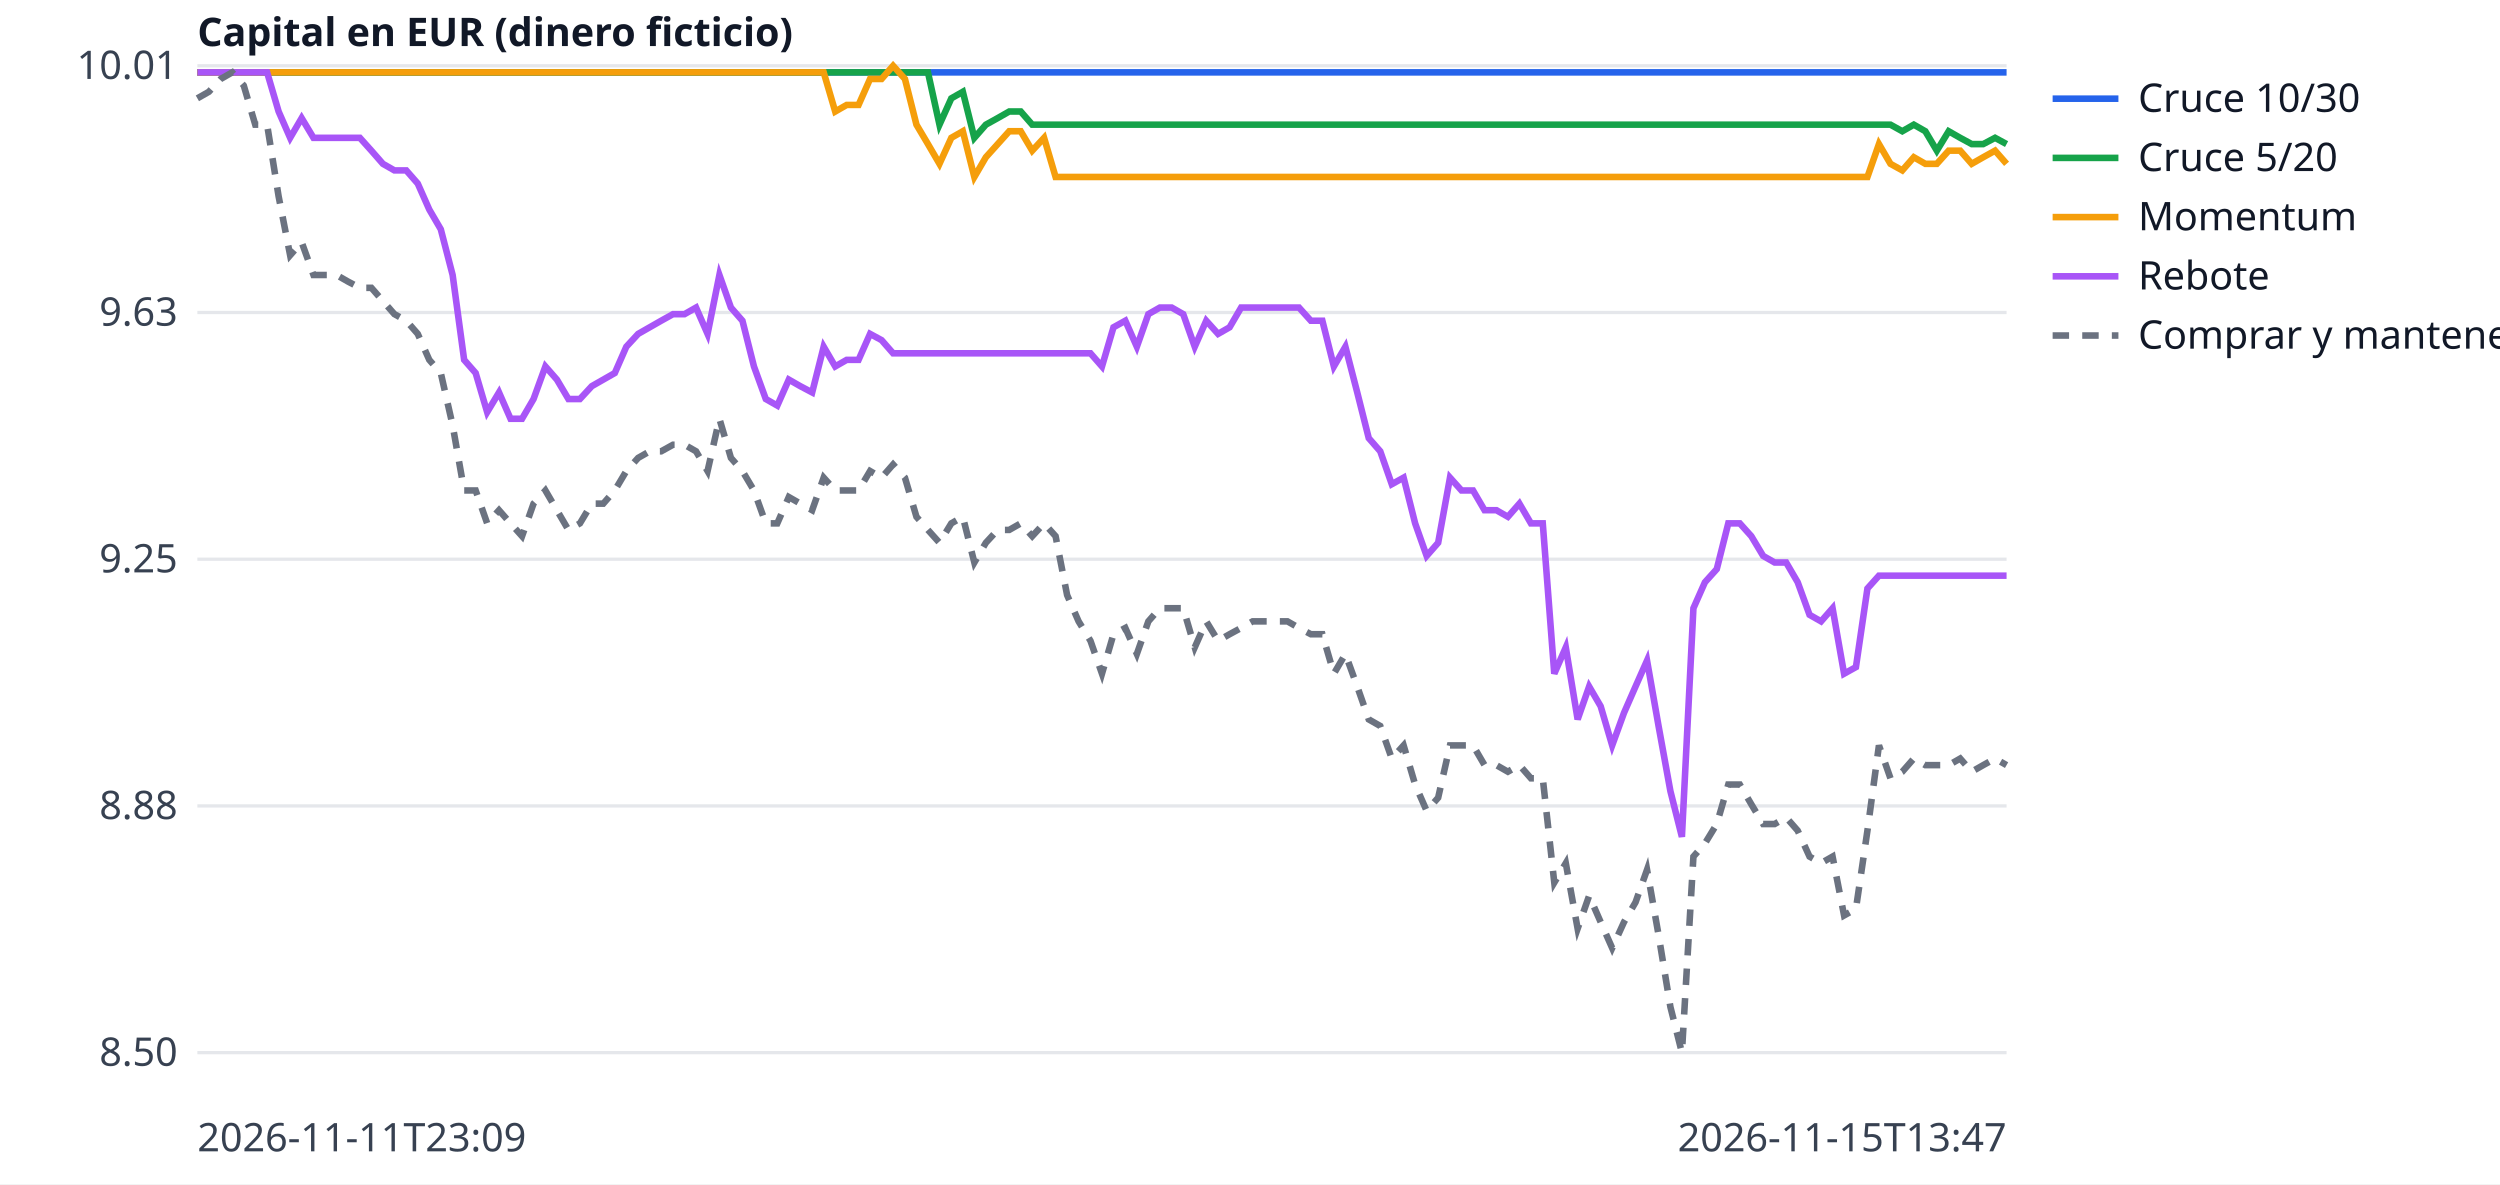
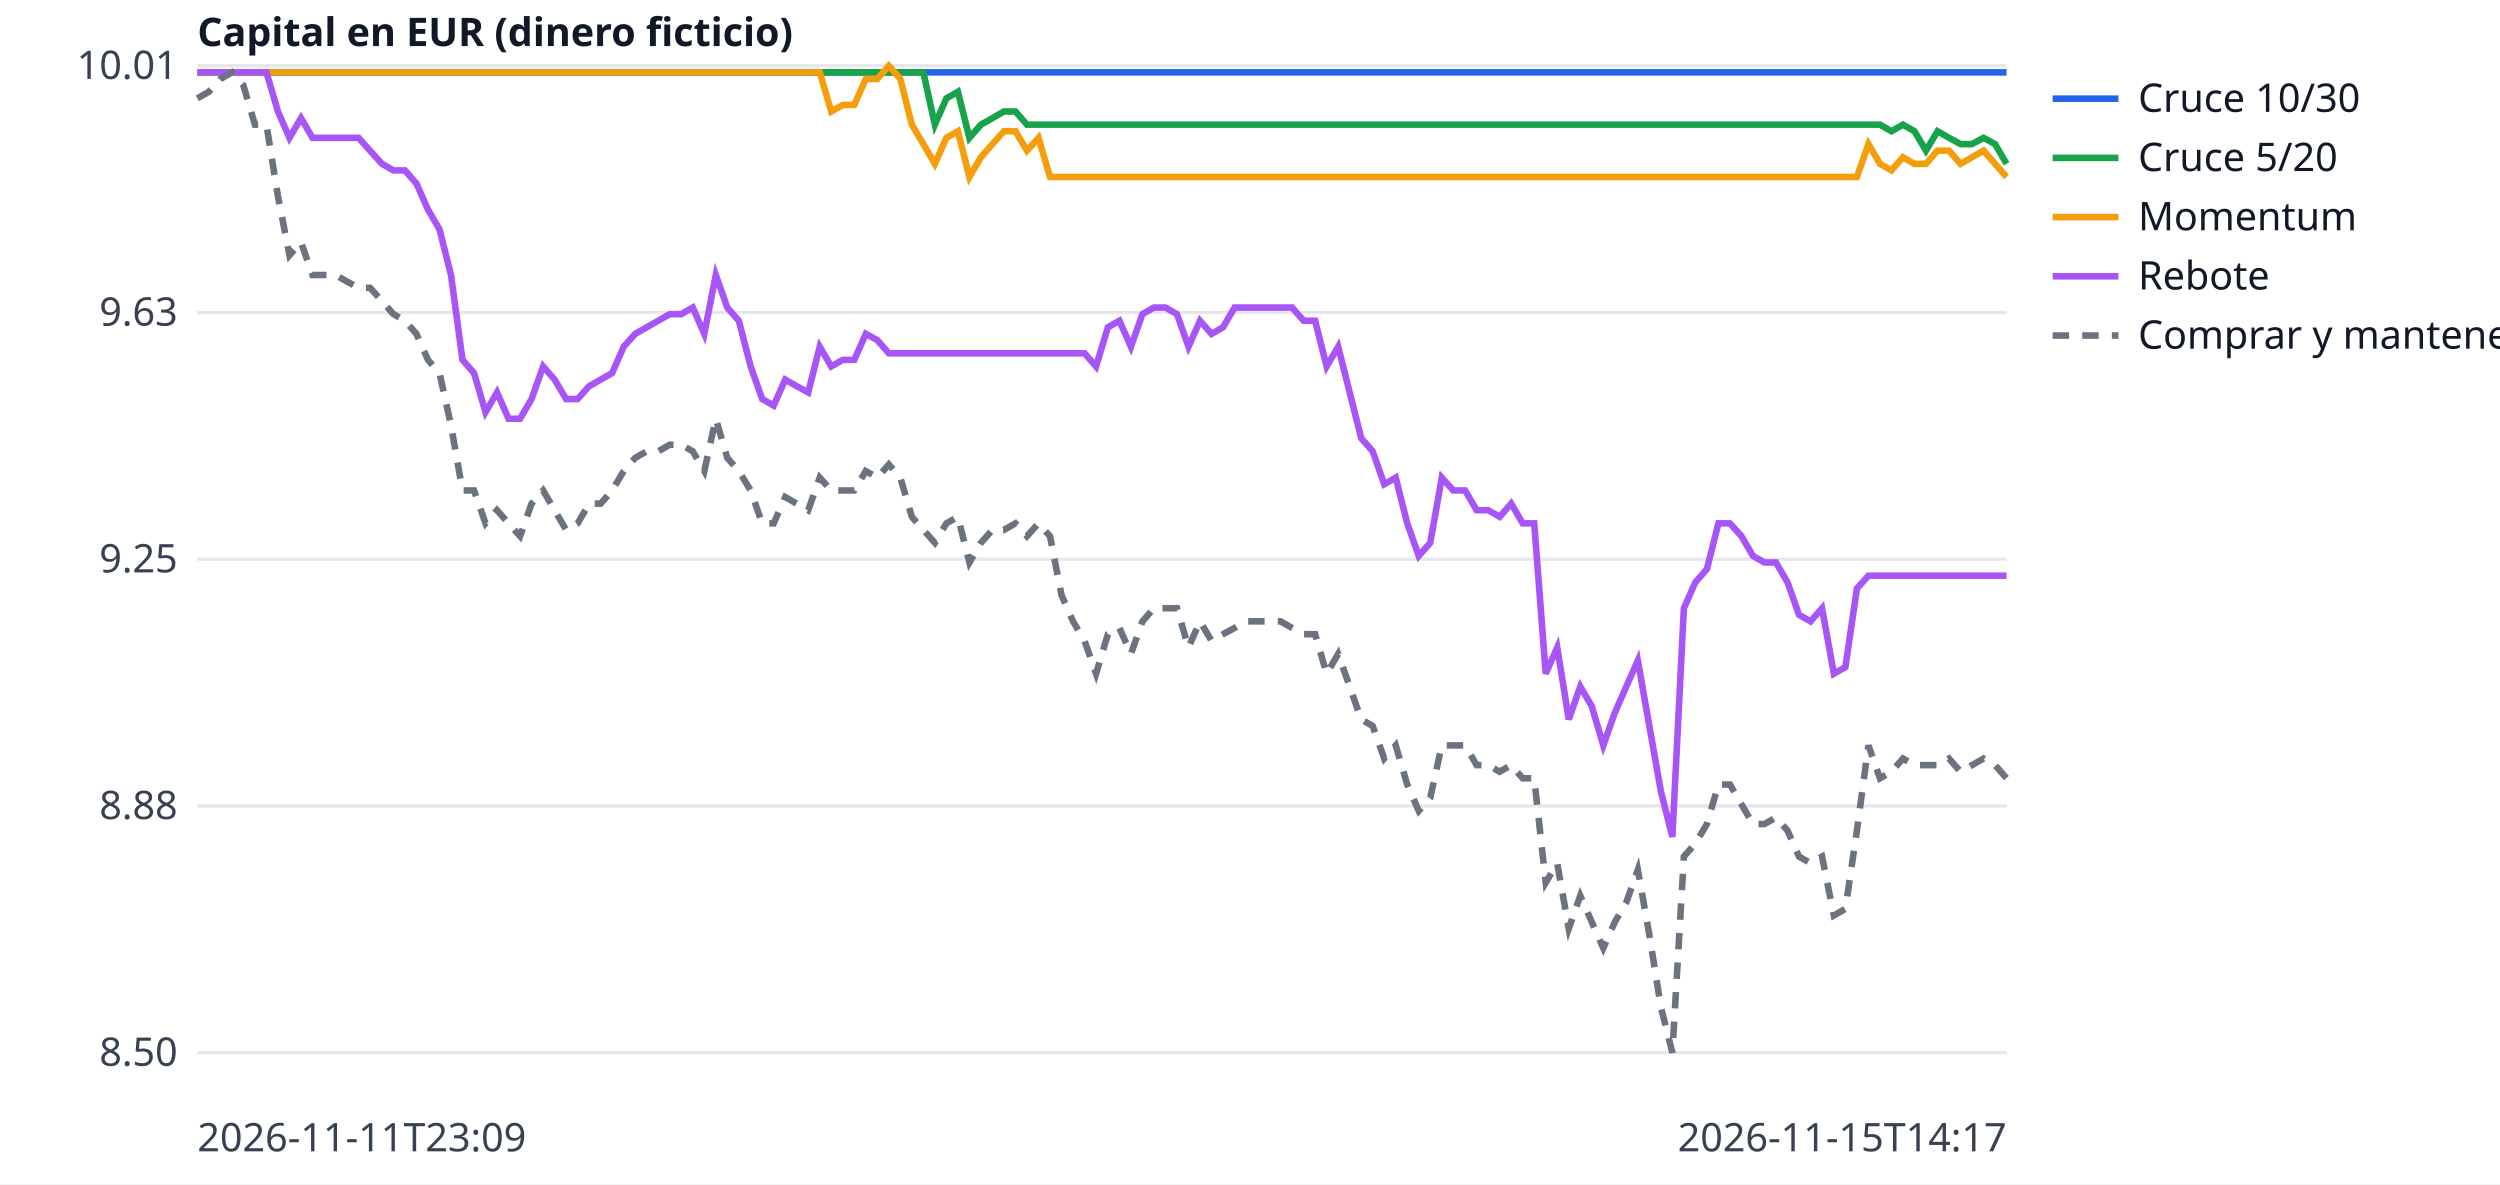
<svg xmlns="http://www.w3.org/2000/svg" width="760" height="360" viewBox="0 0 760 360" font-family="sans-serif" font-size="12">
  <rect width="760" height="360" fill="white" />
  <line x1="60" x2="610" y1="320.0" y2="320.0" stroke="#e5e7eb" />
  <text x="54" y="324.0" text-anchor="end" fill="#374151">8.50</text>
  <line x1="60" x2="610" y1="245.0" y2="245.0" stroke="#e5e7eb" />
  <text x="54" y="249.0" text-anchor="end" fill="#374151">8.88</text>
  <line x1="60" x2="610" y1="170.0" y2="170.0" stroke="#e5e7eb" />
  <text x="54" y="174.0" text-anchor="end" fill="#374151">9.25</text>
  <line x1="60" x2="610" y1="95.0" y2="95.0" stroke="#e5e7eb" />
  <text x="54" y="99.0" text-anchor="end" fill="#374151">9.63</text>
  <line x1="60" x2="610" y1="20.0" y2="20.0" stroke="#e5e7eb" />
  <text x="54" y="24.0" text-anchor="end" fill="#374151">10.01</text>
  <text x="60" y="350" fill="#374151">2026-11-11T23:09</text>
-   <text x="610" y="350" text-anchor="end" fill="#374151">2026-11-15T13:47</text>
+   <text x="610" y="350" text-anchor="end" fill="#374151">2026-11-15T14:17</text>
  <text x="60" y="14" fill="#111827" font-weight="bold">Capital en EUR (dinero ficticio)</text>
-   <polyline points="60.0,22.0 63.5,22.0 67.1,22.0 70.6,22.0 74.1,22.0 77.6,22.0 81.2,22.0 84.7,22.0 88.2,22.0 91.7,22.0 95.3,22.0 98.8,22.0 102.3,22.0 105.8,22.0 109.4,22.0 112.9,22.0 116.4,22.0 119.9,22.0 123.5,22.0 127.0,22.0 130.5,22.0 134.0,22.0 137.6,22.0 141.1,22.0 144.6,22.0 148.1,22.0 151.7,22.0 155.2,22.0 158.7,22.0 162.2,22.0 165.8,22.0 169.3,22.0 172.8,22.0 176.3,22.0 179.9,22.0 183.4,22.0 186.9,22.0 190.4,22.0 194.0,22.0 197.5,22.0 201.0,22.0 204.6,22.0 208.1,22.0 211.6,22.0 215.1,22.0 218.7,22.0 222.2,22.0 225.7,22.0 229.2,22.0 232.8,22.0 236.3,22.0 239.8,22.0 243.3,22.0 246.9,22.0 250.4,22.0 253.9,22.0 257.4,22.0 261.0,22.0 264.5,22.0 268.0,22.0 271.5,22.0 275.1,22.0 278.6,22.0 282.1,22.0 285.6,22.0 289.2,22.0 292.7,22.0 296.2,22.0 299.7,22.0 303.3,22.0 306.8,22.0 310.3,22.0 313.8,22.0 317.4,22.0 320.9,22.0 324.4,22.0 327.9,22.0 331.5,22.0 335.0,22.0 338.5,22.0 342.1,22.0 345.6,22.0 349.1,22.0 352.6,22.0 356.2,22.0 359.7,22.0 363.2,22.0 366.7,22.0 370.3,22.0 373.8,22.0 377.3,22.0 380.8,22.0 384.4,22.0 387.9,22.0 391.4,22.0 394.9,22.0 398.5,22.0 402.0,22.0 405.5,22.0 409.0,22.0 412.6,22.0 416.1,22.0 419.6,22.0 423.1,22.0 426.7,22.0 430.2,22.0 433.7,22.0 437.2,22.0 440.8,22.0 444.3,22.0 447.8,22.0 451.3,22.0 454.9,22.0 458.4,22.0 461.9,22.0 465.4,22.0 469.0,22.0 472.5,22.0 476.0,22.0 479.6,22.0 483.1,22.0 486.6,22.0 490.1,22.0 493.7,22.0 497.2,22.0 500.7,22.0 504.2,22.0 507.8,22.0 511.3,22.0 514.8,22.0 518.3,22.0 521.9,22.0 525.4,22.0 528.9,22.0 532.4,22.0 536.0,22.0 539.5,22.0 543.0,22.0 546.5,22.0 550.1,22.0 553.6,22.0 557.1,22.0 560.6,22.0 564.2,22.0 567.7,22.0 571.2,22.0 574.7,22.0 578.3,22.0 581.8,22.0 585.3,22.0 588.8,22.0 592.4,22.0 595.9,22.0 599.4,22.0 602.9,22.0 606.5,22.0 610.0,22.0" fill="none" stroke="#2563eb" stroke-width="2" />
+   <polyline points="60.0,22.0 63.5,22.0 67.0,22.0 70.5,22.0 74.0,22.0 77.5,22.0 81.0,22.0 84.5,22.0 88.0,22.0 91.5,22.0 95.0,22.0 98.5,22.0 102.0,22.0 105.5,22.0 109.0,22.0 112.5,22.0 116.1,22.0 119.6,22.0 123.1,22.0 126.6,22.0 130.1,22.0 133.6,22.0 137.1,22.0 140.6,22.0 144.1,22.0 147.6,22.0 151.1,22.0 154.6,22.0 158.1,22.0 161.6,22.0 165.1,22.0 168.6,22.0 172.1,22.0 175.6,22.0 179.1,22.0 182.6,22.0 186.1,22.0 189.6,22.0 193.1,22.0 196.6,22.0 200.1,22.0 203.6,22.0 207.1,22.0 210.6,22.0 214.1,22.0 217.6,22.0 221.1,22.0 224.6,22.0 228.2,22.0 231.7,22.0 235.2,22.0 238.7,22.0 242.2,22.0 245.7,22.0 249.2,22.0 252.7,22.0 256.2,22.0 259.7,22.0 263.2,22.0 266.7,22.0 270.2,22.0 273.7,22.0 277.2,22.0 280.7,22.0 284.2,22.0 287.7,22.0 291.2,22.0 294.7,22.0 298.2,22.0 301.7,22.0 305.2,22.0 308.7,22.0 312.2,22.0 315.7,22.0 319.2,22.0 322.7,22.0 326.2,22.0 329.7,22.0 333.2,22.0 336.8,22.0 340.3,22.0 343.8,22.0 347.3,22.0 350.8,22.0 354.3,22.0 357.8,22.0 361.3,22.0 364.8,22.0 368.3,22.0 371.8,22.0 375.3,22.0 378.8,22.0 382.3,22.0 385.8,22.0 389.3,22.0 392.8,22.0 396.3,22.0 399.8,22.0 403.3,22.0 406.8,22.0 410.3,22.0 413.8,22.0 417.3,22.0 420.8,22.0 424.3,22.0 427.8,22.0 431.3,22.0 434.8,22.0 438.3,22.0 441.8,22.0 445.4,22.0 448.9,22.0 452.4,22.0 455.9,22.0 459.4,22.0 462.9,22.0 466.4,22.0 469.9,22.0 473.4,22.0 476.9,22.0 480.4,22.0 483.9,22.0 487.4,22.0 490.9,22.0 494.4,22.0 497.9,22.0 501.4,22.0 504.9,22.0 508.4,22.0 511.9,22.0 515.4,22.0 518.9,22.0 522.4,22.0 525.9,22.0 529.4,22.0 532.9,22.0 536.4,22.0 539.9,22.0 543.4,22.0 546.9,22.0 550.4,22.0 553.9,22.0 557.5,22.0 561.0,22.0 564.5,22.0 568.0,22.0 571.5,22.0 575.0,22.0 578.5,22.0 582.0,22.0 585.5,22.0 589.0,22.0 592.5,22.0 596.0,22.0 599.5,22.0 603.0,22.0 606.5,22.0 610.0,22.0" fill="none" stroke="#2563eb" stroke-width="2" />
  <line x1="624" x2="644" y1="30" y2="30" stroke="#2563eb" stroke-width="2" />
  <text x="650" y="34" fill="#111827">Cruce 10/30</text>
-   <polyline points="60.0,22.0 63.5,22.0 67.1,22.0 70.6,22.0 74.1,22.0 77.6,22.0 81.2,22.0 84.7,22.0 88.2,22.0 91.7,22.0 95.3,22.0 98.8,22.0 102.3,22.0 105.8,22.0 109.4,22.0 112.9,22.0 116.4,22.0 119.9,22.0 123.5,22.0 127.0,22.0 130.5,22.0 134.0,22.0 137.6,22.0 141.1,22.0 144.6,22.0 148.1,22.0 151.7,22.0 155.2,22.0 158.7,22.0 162.2,22.0 165.8,22.0 169.3,22.0 172.8,22.0 176.3,22.0 179.9,22.0 183.4,22.0 186.9,22.0 190.4,22.0 194.0,22.0 197.5,22.0 201.0,22.0 204.6,22.0 208.1,22.0 211.6,22.0 215.1,22.0 218.7,22.0 222.2,22.0 225.7,22.0 229.2,22.0 232.8,22.0 236.3,22.0 239.8,22.0 243.3,22.0 246.9,22.0 250.4,22.0 253.9,22.0 257.4,22.0 261.0,22.0 264.5,22.0 268.0,22.0 271.5,22.0 275.1,22.0 278.6,22.0 282.1,22.0 285.6,37.9 289.2,29.9 292.7,27.9 296.2,41.9 299.7,37.9 303.3,35.9 306.8,33.9 310.3,33.9 313.8,37.9 317.4,37.9 320.9,37.9 324.4,37.9 327.9,37.9 331.5,37.9 335.0,37.9 338.5,37.9 342.1,37.9 345.6,37.9 349.1,37.9 352.6,37.9 356.2,37.9 359.7,37.9 363.2,37.9 366.7,37.9 370.3,37.9 373.8,37.9 377.3,37.9 380.8,37.9 384.4,37.9 387.9,37.9 391.4,37.9 394.9,37.9 398.5,37.9 402.0,37.9 405.5,37.9 409.0,37.9 412.6,37.9 416.1,37.9 419.6,37.9 423.1,37.9 426.7,37.9 430.2,37.9 433.7,37.9 437.2,37.9 440.8,37.9 444.3,37.9 447.8,37.9 451.3,37.9 454.9,37.9 458.4,37.9 461.9,37.9 465.4,37.9 469.0,37.9 472.5,37.9 476.0,37.9 479.6,37.9 483.1,37.9 486.6,37.9 490.1,37.9 493.7,37.9 497.2,37.9 500.7,37.9 504.2,37.9 507.8,37.9 511.3,37.9 514.8,37.9 518.3,37.9 521.9,37.9 525.4,37.9 528.9,37.9 532.4,37.9 536.0,37.9 539.5,37.9 543.0,37.9 546.5,37.9 550.1,37.9 553.6,37.9 557.1,37.9 560.6,37.9 564.2,37.9 567.7,37.9 571.2,37.9 574.7,37.9 578.3,39.9 581.8,37.9 585.3,39.9 588.8,45.8 592.4,39.9 595.9,41.9 599.4,43.8 602.9,43.8 606.5,41.9 610.0,43.8" fill="none" stroke="#16a34a" stroke-width="2" />
+   <polyline points="60.0,22.0 63.5,22.0 67.0,22.0 70.5,22.0 74.0,22.0 77.5,22.0 81.0,22.0 84.5,22.0 88.0,22.0 91.5,22.0 95.0,22.0 98.5,22.0 102.0,22.0 105.5,22.0 109.0,22.0 112.5,22.0 116.1,22.0 119.6,22.0 123.1,22.0 126.6,22.0 130.1,22.0 133.6,22.0 137.1,22.0 140.6,22.0 144.1,22.0 147.6,22.0 151.1,22.0 154.6,22.0 158.1,22.0 161.6,22.0 165.1,22.0 168.6,22.0 172.1,22.0 175.6,22.0 179.1,22.0 182.6,22.0 186.1,22.0 189.6,22.0 193.1,22.0 196.6,22.0 200.1,22.0 203.6,22.0 207.1,22.0 210.6,22.0 214.1,22.0 217.6,22.0 221.1,22.0 224.6,22.0 228.2,22.0 231.7,22.0 235.2,22.0 238.7,22.0 242.2,22.0 245.7,22.0 249.2,22.0 252.7,22.0 256.2,22.0 259.7,22.0 263.2,22.0 266.7,22.0 270.2,22.0 273.7,22.0 277.2,22.0 280.7,22.0 284.2,37.9 287.7,29.9 291.2,27.9 294.7,41.9 298.2,37.9 301.7,35.9 305.2,33.9 308.7,33.9 312.2,37.9 315.7,37.9 319.2,37.9 322.7,37.9 326.2,37.9 329.7,37.9 333.2,37.9 336.8,37.9 340.3,37.9 343.8,37.9 347.3,37.9 350.8,37.9 354.3,37.9 357.8,37.9 361.3,37.9 364.8,37.9 368.3,37.9 371.8,37.9 375.3,37.9 378.8,37.9 382.3,37.9 385.8,37.9 389.3,37.9 392.8,37.9 396.3,37.9 399.8,37.9 403.3,37.9 406.8,37.9 410.3,37.9 413.8,37.9 417.3,37.9 420.8,37.9 424.3,37.9 427.8,37.9 431.3,37.9 434.8,37.9 438.3,37.9 441.8,37.9 445.4,37.9 448.9,37.9 452.4,37.9 455.9,37.9 459.4,37.9 462.9,37.9 466.4,37.9 469.9,37.9 473.4,37.9 476.9,37.9 480.4,37.9 483.9,37.9 487.4,37.9 490.9,37.9 494.4,37.9 497.9,37.9 501.4,37.9 504.9,37.9 508.4,37.9 511.9,37.9 515.4,37.9 518.9,37.9 522.4,37.9 525.9,37.9 529.4,37.9 532.9,37.9 536.4,37.9 539.9,37.9 543.4,37.9 546.9,37.9 550.4,37.9 553.9,37.9 557.5,37.9 561.0,37.9 564.5,37.9 568.0,37.9 571.5,37.9 575.0,39.9 578.5,37.9 582.0,39.9 585.5,45.8 589.0,39.9 592.5,41.9 596.0,43.8 599.5,43.8 603.0,41.9 606.5,43.8 610.0,49.8" fill="none" stroke="#16a34a" stroke-width="2" />
  <line x1="624" x2="644" y1="48" y2="48" stroke="#16a34a" stroke-width="2" />
  <text x="650" y="52" fill="#111827">Cruce 5/20</text>
-   <polyline points="60.0,22.0 63.5,22.0 67.1,22.0 70.6,22.0 74.1,22.0 77.6,22.0 81.2,22.0 84.7,22.0 88.2,22.0 91.7,22.0 95.3,22.0 98.8,22.0 102.3,22.0 105.8,22.0 109.4,22.0 112.9,22.0 116.4,22.0 119.9,22.0 123.5,22.0 127.0,22.0 130.5,22.0 134.0,22.0 137.6,22.0 141.1,22.0 144.6,22.0 148.1,22.0 151.7,22.0 155.2,22.0 158.7,22.0 162.2,22.0 165.8,22.0 169.3,22.0 172.8,22.0 176.3,22.0 179.9,22.0 183.4,22.0 186.9,22.0 190.4,22.0 194.0,22.0 197.5,22.0 201.0,22.0 204.6,22.0 208.1,22.0 211.6,22.0 215.1,22.0 218.7,22.0 222.2,22.0 225.7,22.0 229.2,22.0 232.8,22.0 236.3,22.0 239.8,22.0 243.3,22.0 246.9,22.0 250.4,22.0 253.9,33.9 257.4,31.9 261.0,31.9 264.5,24.0 268.0,24.0 271.5,20.0 275.1,24.0 278.6,37.9 282.1,43.8 285.6,49.8 289.2,41.9 292.7,39.9 296.2,53.8 299.7,47.8 303.3,43.8 306.8,39.9 310.3,39.9 313.8,45.8 317.4,41.9 320.9,53.8 324.4,53.8 327.9,53.8 331.5,53.8 335.0,53.8 338.5,53.8 342.1,53.8 345.6,53.8 349.1,53.8 352.6,53.8 356.2,53.8 359.7,53.8 363.2,53.8 366.7,53.8 370.3,53.8 373.8,53.8 377.3,53.8 380.8,53.8 384.4,53.8 387.9,53.8 391.4,53.8 394.9,53.8 398.5,53.8 402.0,53.8 405.5,53.8 409.0,53.8 412.6,53.8 416.1,53.8 419.6,53.8 423.1,53.8 426.7,53.8 430.2,53.8 433.7,53.8 437.2,53.8 440.8,53.8 444.3,53.8 447.8,53.8 451.3,53.8 454.9,53.8 458.4,53.8 461.9,53.8 465.4,53.8 469.0,53.8 472.5,53.8 476.0,53.8 479.6,53.8 483.1,53.8 486.6,53.8 490.1,53.8 493.7,53.8 497.2,53.8 500.7,53.8 504.2,53.8 507.8,53.8 511.3,53.8 514.8,53.8 518.3,53.8 521.9,53.8 525.4,53.8 528.9,53.8 532.4,53.8 536.0,53.8 539.5,53.8 543.0,53.8 546.5,53.8 550.1,53.8 553.6,53.8 557.1,53.8 560.6,53.8 564.2,53.8 567.7,53.8 571.2,43.8 574.7,49.8 578.3,51.8 581.8,47.8 585.3,49.8 588.8,49.8 592.4,45.8 595.9,45.8 599.4,49.8 602.9,47.8 606.5,45.8 610.0,49.8" fill="none" stroke="#f59e0b" stroke-width="2" />
+   <polyline points="60.0,22.0 63.5,22.0 67.0,22.0 70.5,22.0 74.0,22.0 77.5,22.0 81.0,22.0 84.5,22.0 88.0,22.0 91.5,22.0 95.0,22.0 98.5,22.0 102.0,22.0 105.5,22.0 109.0,22.0 112.5,22.0 116.1,22.0 119.6,22.0 123.1,22.0 126.6,22.0 130.1,22.0 133.6,22.0 137.1,22.0 140.6,22.0 144.1,22.0 147.6,22.0 151.1,22.0 154.6,22.0 158.1,22.0 161.6,22.0 165.1,22.0 168.6,22.0 172.1,22.0 175.6,22.0 179.1,22.0 182.6,22.0 186.1,22.0 189.6,22.0 193.1,22.0 196.6,22.0 200.1,22.0 203.6,22.0 207.1,22.0 210.6,22.0 214.1,22.0 217.6,22.0 221.1,22.0 224.6,22.0 228.2,22.0 231.7,22.0 235.2,22.0 238.7,22.0 242.2,22.0 245.7,22.0 249.2,22.0 252.7,33.9 256.2,31.9 259.7,31.9 263.2,24.0 266.7,24.0 270.2,20.0 273.7,24.0 277.2,37.9 280.7,43.8 284.2,49.8 287.7,41.9 291.2,39.9 294.7,53.8 298.2,47.8 301.7,43.8 305.2,39.9 308.7,39.9 312.2,45.8 315.7,41.9 319.2,53.8 322.7,53.8 326.2,53.8 329.7,53.8 333.2,53.8 336.8,53.8 340.3,53.8 343.8,53.8 347.3,53.8 350.8,53.8 354.3,53.8 357.8,53.8 361.3,53.8 364.8,53.8 368.3,53.8 371.8,53.8 375.3,53.8 378.8,53.8 382.3,53.8 385.8,53.8 389.3,53.8 392.8,53.8 396.3,53.8 399.8,53.8 403.3,53.8 406.8,53.8 410.3,53.8 413.8,53.8 417.3,53.8 420.8,53.8 424.3,53.8 427.8,53.8 431.3,53.8 434.8,53.8 438.3,53.8 441.8,53.8 445.4,53.8 448.9,53.8 452.4,53.8 455.9,53.8 459.4,53.8 462.9,53.8 466.4,53.8 469.9,53.8 473.4,53.8 476.9,53.8 480.4,53.8 483.9,53.8 487.4,53.8 490.9,53.8 494.4,53.8 497.9,53.8 501.4,53.8 504.9,53.8 508.4,53.8 511.9,53.8 515.4,53.8 518.9,53.8 522.4,53.8 525.9,53.8 529.4,53.8 532.9,53.8 536.4,53.8 539.9,53.8 543.4,53.8 546.9,53.8 550.4,53.8 553.9,53.8 557.5,53.8 561.0,53.8 564.5,53.8 568.0,43.8 571.5,49.8 575.0,51.8 578.5,47.8 582.0,49.8 585.5,49.8 589.0,45.8 592.5,45.8 596.0,49.8 599.5,47.8 603.0,45.8 606.5,49.8 610.0,53.8" fill="none" stroke="#f59e0b" stroke-width="2" />
  <line x1="624" x2="644" y1="66" y2="66" stroke="#f59e0b" stroke-width="2" />
  <text x="650" y="70" fill="#111827">Momentum</text>
-   <polyline points="60.0,22.0 63.5,22.0 67.1,22.0 70.6,22.0 74.1,22.0 77.6,22.0 81.2,22.0 84.7,33.9 88.2,41.9 91.7,35.9 95.3,41.9 98.8,41.9 102.3,41.9 105.8,41.9 109.4,41.9 112.9,45.8 116.4,49.8 119.9,51.8 123.5,51.8 127.0,55.8 130.5,63.7 134.0,69.7 137.6,83.6 141.1,109.4 144.6,113.4 148.1,125.3 151.7,119.3 155.2,127.3 158.7,127.3 162.2,121.3 165.8,111.4 169.3,115.4 172.8,121.3 176.3,121.3 179.9,117.4 183.4,115.4 186.9,113.4 190.4,105.4 194.0,101.5 197.5,99.5 201.0,97.5 204.6,95.5 208.1,95.5 211.6,93.5 215.1,101.5 218.7,83.6 222.2,93.5 225.7,97.5 229.2,111.4 232.8,121.3 236.3,123.3 239.8,115.4 243.3,117.4 246.9,119.3 250.4,105.4 253.9,111.4 257.4,109.4 261.0,109.4 264.5,101.5 268.0,103.4 271.5,107.4 275.1,107.4 278.6,107.4 282.1,107.4 285.6,107.4 289.2,107.4 292.7,107.4 296.2,107.4 299.7,107.4 303.3,107.4 306.8,107.4 310.3,107.4 313.8,107.4 317.4,107.4 320.9,107.4 324.4,107.4 327.9,107.4 331.5,107.4 335.0,111.4 338.5,99.5 342.1,97.5 345.6,105.4 349.1,95.5 352.6,93.5 356.2,93.5 359.7,95.5 363.2,105.4 366.7,97.5 370.3,101.5 373.8,99.5 377.3,93.5 380.8,93.5 384.4,93.5 387.9,93.5 391.4,93.5 394.9,93.5 398.5,97.5 402.0,97.5 405.5,111.4 409.0,105.4 412.6,119.3 416.1,133.2 419.6,137.2 423.1,147.2 426.7,145.2 430.2,159.1 433.7,169.0 437.2,165.0 440.8,145.2 444.3,149.1 447.8,149.1 451.3,155.1 454.9,155.1 458.4,157.1 461.9,153.1 465.4,159.1 469.0,159.1 472.5,204.8 476.0,196.8 479.6,218.7 483.1,208.7 486.6,214.7 490.1,226.6 493.7,216.7 497.2,208.7 500.7,200.8 504.2,220.7 507.8,240.5 511.3,254.4 514.8,184.9 518.3,177.0 521.9,173.0 525.4,159.1 528.9,159.1 532.4,163.0 536.0,169.0 539.5,171.0 543.0,171.0 546.5,177.0 550.1,186.9 553.6,188.9 557.1,184.9 560.6,204.8 564.2,202.8 567.7,178.9 571.2,175.0 574.7,175.0 578.3,175.0 581.8,175.0 585.3,175.0 588.8,175.0 592.4,175.0 595.9,175.0 599.4,175.0 602.9,175.0 606.5,175.0 610.0,175.0" fill="none" stroke="#a855f7" stroke-width="2" />
+   <polyline points="60.0,22.0 63.5,22.0 67.0,22.0 70.5,22.0 74.0,22.0 77.5,22.0 81.0,22.0 84.5,33.9 88.0,41.9 91.5,35.9 95.0,41.9 98.5,41.9 102.0,41.9 105.5,41.9 109.0,41.9 112.5,45.8 116.1,49.8 119.6,51.8 123.1,51.8 126.6,55.8 130.1,63.7 133.6,69.7 137.1,83.6 140.6,109.4 144.1,113.4 147.6,125.3 151.1,119.3 154.6,127.3 158.1,127.3 161.6,121.3 165.1,111.4 168.6,115.4 172.1,121.3 175.6,121.3 179.1,117.4 182.6,115.4 186.1,113.4 189.6,105.4 193.1,101.5 196.6,99.5 200.1,97.5 203.6,95.5 207.1,95.5 210.6,93.5 214.1,101.5 217.6,83.6 221.1,93.5 224.6,97.5 228.2,111.4 231.7,121.3 235.2,123.3 238.7,115.4 242.2,117.4 245.7,119.3 249.2,105.4 252.7,111.4 256.2,109.4 259.7,109.4 263.2,101.5 266.7,103.4 270.2,107.4 273.7,107.4 277.2,107.4 280.7,107.4 284.2,107.4 287.7,107.4 291.2,107.4 294.7,107.4 298.2,107.4 301.7,107.4 305.2,107.4 308.7,107.4 312.2,107.4 315.7,107.4 319.2,107.4 322.7,107.4 326.2,107.4 329.7,107.4 333.2,111.4 336.8,99.5 340.3,97.5 343.8,105.4 347.3,95.5 350.8,93.5 354.3,93.5 357.8,95.5 361.3,105.4 364.8,97.5 368.3,101.5 371.8,99.5 375.3,93.5 378.8,93.5 382.3,93.5 385.8,93.5 389.3,93.5 392.8,93.5 396.3,97.5 399.8,97.5 403.3,111.4 406.8,105.4 410.3,119.3 413.8,133.2 417.3,137.2 420.8,147.2 424.3,145.2 427.8,159.1 431.3,169.0 434.8,165.0 438.3,145.2 441.8,149.1 445.4,149.1 448.9,155.1 452.4,155.1 455.9,157.1 459.4,153.1 462.9,159.1 466.4,159.1 469.9,204.8 473.4,196.8 476.9,218.7 480.4,208.7 483.9,214.7 487.4,226.6 490.9,216.7 494.4,208.7 497.9,200.8 501.4,220.7 504.9,240.5 508.4,254.4 511.9,184.9 515.4,177.0 518.9,173.0 522.4,159.1 525.9,159.1 529.4,163.0 532.9,169.0 536.4,171.0 539.9,171.0 543.4,177.0 546.9,186.9 550.4,188.9 553.9,184.9 557.5,204.8 561.0,202.8 564.5,178.9 568.0,175.0 571.5,175.0 575.0,175.0 578.5,175.0 582.0,175.0 585.5,175.0 589.0,175.0 592.5,175.0 596.0,175.0 599.5,175.0 603.0,175.0 606.5,175.0 610.0,175.0" fill="none" stroke="#a855f7" stroke-width="2" />
  <line x1="624" x2="644" y1="84" y2="84" stroke="#a855f7" stroke-width="2" />
  <text x="650" y="88" fill="#111827">Rebote</text>
-   <polyline points="60.0,29.9 63.5,27.9 67.1,24.0 70.6,22.0 74.1,26.0 77.6,37.9 81.2,37.9 84.7,59.7 88.2,77.6 91.7,73.6 95.3,83.6 98.8,83.6 102.3,83.6 105.8,85.6 109.4,87.5 112.9,87.5 116.4,91.5 119.9,95.5 123.5,97.5 127.0,101.5 130.5,109.4 134.0,113.4 137.6,129.3 141.1,149.1 144.6,149.1 148.1,159.1 151.7,155.1 155.2,159.1 158.7,163.0 162.2,153.1 165.8,149.1 169.3,155.1 172.8,161.1 176.3,159.1 179.9,153.1 183.4,153.1 186.9,149.1 190.4,143.2 194.0,139.2 197.5,137.2 201.0,137.2 204.6,135.2 208.1,135.2 211.6,137.2 215.1,143.2 218.7,127.3 222.2,139.2 225.7,143.2 229.2,149.1 232.8,159.1 236.3,159.1 239.8,151.1 243.3,153.1 246.9,155.1 250.4,145.2 253.9,149.1 257.4,149.1 261.0,149.1 264.5,143.2 268.0,145.2 271.5,141.2 275.1,145.2 278.6,157.1 282.1,161.1 285.6,165.0 289.2,159.1 292.7,157.1 296.2,171.0 299.7,165.0 303.3,161.1 306.8,161.1 310.3,159.1 313.8,163.0 317.4,159.1 320.9,163.0 324.4,180.9 327.9,188.9 331.5,194.8 335.0,204.8 338.5,192.8 342.1,190.9 345.6,198.8 349.1,188.9 352.6,184.9 356.2,184.9 359.7,184.9 363.2,196.8 366.7,188.9 370.3,194.8 373.8,192.8 377.3,190.9 380.8,188.9 384.4,188.9 387.9,188.9 391.4,188.9 394.9,190.9 398.5,192.8 402.0,192.8 405.5,204.8 409.0,198.8 412.6,208.7 416.1,218.7 419.6,220.7 423.1,230.6 426.7,226.6 430.2,238.5 433.7,246.5 437.2,242.5 440.8,226.6 444.3,226.6 447.8,226.6 451.3,232.6 454.9,232.6 458.4,234.6 461.9,232.6 465.4,236.6 469.0,236.6 472.5,268.3 476.0,262.4 479.6,282.3 483.1,272.3 486.6,280.3 490.1,288.2 493.7,280.3 497.2,274.3 500.7,264.4 504.2,284.2 507.8,306.1 511.3,320.0 514.8,260.4 518.3,256.4 521.9,250.5 525.4,238.5 528.9,238.5 532.4,244.5 536.0,250.5 539.5,250.5 543.0,248.5 546.5,252.5 550.1,260.4 553.6,262.4 557.1,260.4 560.6,278.3 564.2,276.3 567.7,252.5 571.2,226.6 574.7,236.6 578.3,234.6 581.8,230.6 585.3,232.6 588.8,232.6 592.4,232.6 595.9,230.6 599.4,234.6 602.9,232.6 606.5,230.6 610.0,232.6" fill="none" stroke="#6b7280" stroke-width="2" stroke-dasharray="5 4" />
+   <polyline points="60.0,29.9 63.5,27.9 67.0,24.0 70.5,22.0 74.0,26.0 77.5,37.9 81.0,37.9 84.5,59.7 88.0,77.6 91.5,73.6 95.0,83.6 98.5,83.6 102.0,83.6 105.5,85.6 109.0,87.5 112.5,87.5 116.1,91.5 119.6,95.5 123.1,97.5 126.6,101.5 130.1,109.4 133.6,113.4 137.1,129.3 140.6,149.1 144.1,149.1 147.6,159.1 151.1,155.1 154.6,159.1 158.1,163.0 161.6,153.1 165.1,149.1 168.6,155.1 172.1,161.1 175.6,159.1 179.1,153.1 182.6,153.1 186.1,149.1 189.6,143.2 193.1,139.2 196.6,137.2 200.1,137.2 203.6,135.2 207.1,135.2 210.6,137.2 214.1,143.2 217.6,127.3 221.1,139.2 224.6,143.2 228.2,149.1 231.7,159.1 235.2,159.1 238.7,151.1 242.2,153.1 245.7,155.1 249.2,145.2 252.7,149.1 256.2,149.1 259.7,149.1 263.2,143.2 266.7,145.2 270.2,141.2 273.7,145.2 277.2,157.1 280.7,161.1 284.2,165.0 287.7,159.1 291.2,157.1 294.7,171.0 298.2,165.0 301.7,161.1 305.2,161.1 308.7,159.1 312.2,163.0 315.7,159.1 319.2,163.0 322.7,180.9 326.2,188.9 329.7,194.8 333.2,204.8 336.8,192.8 340.3,190.9 343.8,198.8 347.3,188.9 350.8,184.9 354.3,184.9 357.8,184.9 361.3,196.8 364.8,188.9 368.3,194.8 371.8,192.8 375.3,190.9 378.8,188.9 382.3,188.9 385.8,188.9 389.3,188.9 392.8,190.9 396.3,192.8 399.8,192.8 403.3,204.8 406.8,198.8 410.3,208.7 413.8,218.7 417.3,220.7 420.8,230.6 424.3,226.6 427.8,238.5 431.3,246.5 434.8,242.5 438.3,226.6 441.8,226.6 445.4,226.6 448.9,232.6 452.4,232.6 455.9,234.6 459.4,232.6 462.9,236.6 466.4,236.6 469.9,268.3 473.4,262.4 476.9,282.3 480.4,272.3 483.9,280.3 487.4,288.2 490.9,280.3 494.4,274.3 497.9,264.4 501.4,284.2 504.9,306.1 508.4,320.0 511.9,260.4 515.4,256.4 518.9,250.5 522.4,238.5 525.9,238.5 529.4,244.5 532.9,250.5 536.4,250.5 539.9,248.5 543.4,252.5 546.9,260.4 550.4,262.4 553.9,260.4 557.5,278.3 561.0,276.3 564.5,252.5 568.0,226.6 571.5,236.6 575.0,234.6 578.5,230.6 582.0,232.6 585.5,232.6 589.0,232.6 592.5,230.6 596.0,234.6 599.5,232.6 603.0,230.6 606.5,232.6 610.0,236.6" fill="none" stroke="#6b7280" stroke-width="2" stroke-dasharray="5 4" />
  <line x1="624" x2="644" y1="102" y2="102" stroke="#6b7280" stroke-width="2" stroke-dasharray="5 4" />
  <text x="650" y="106" fill="#111827">Comprar y mantener</text>
</svg>
